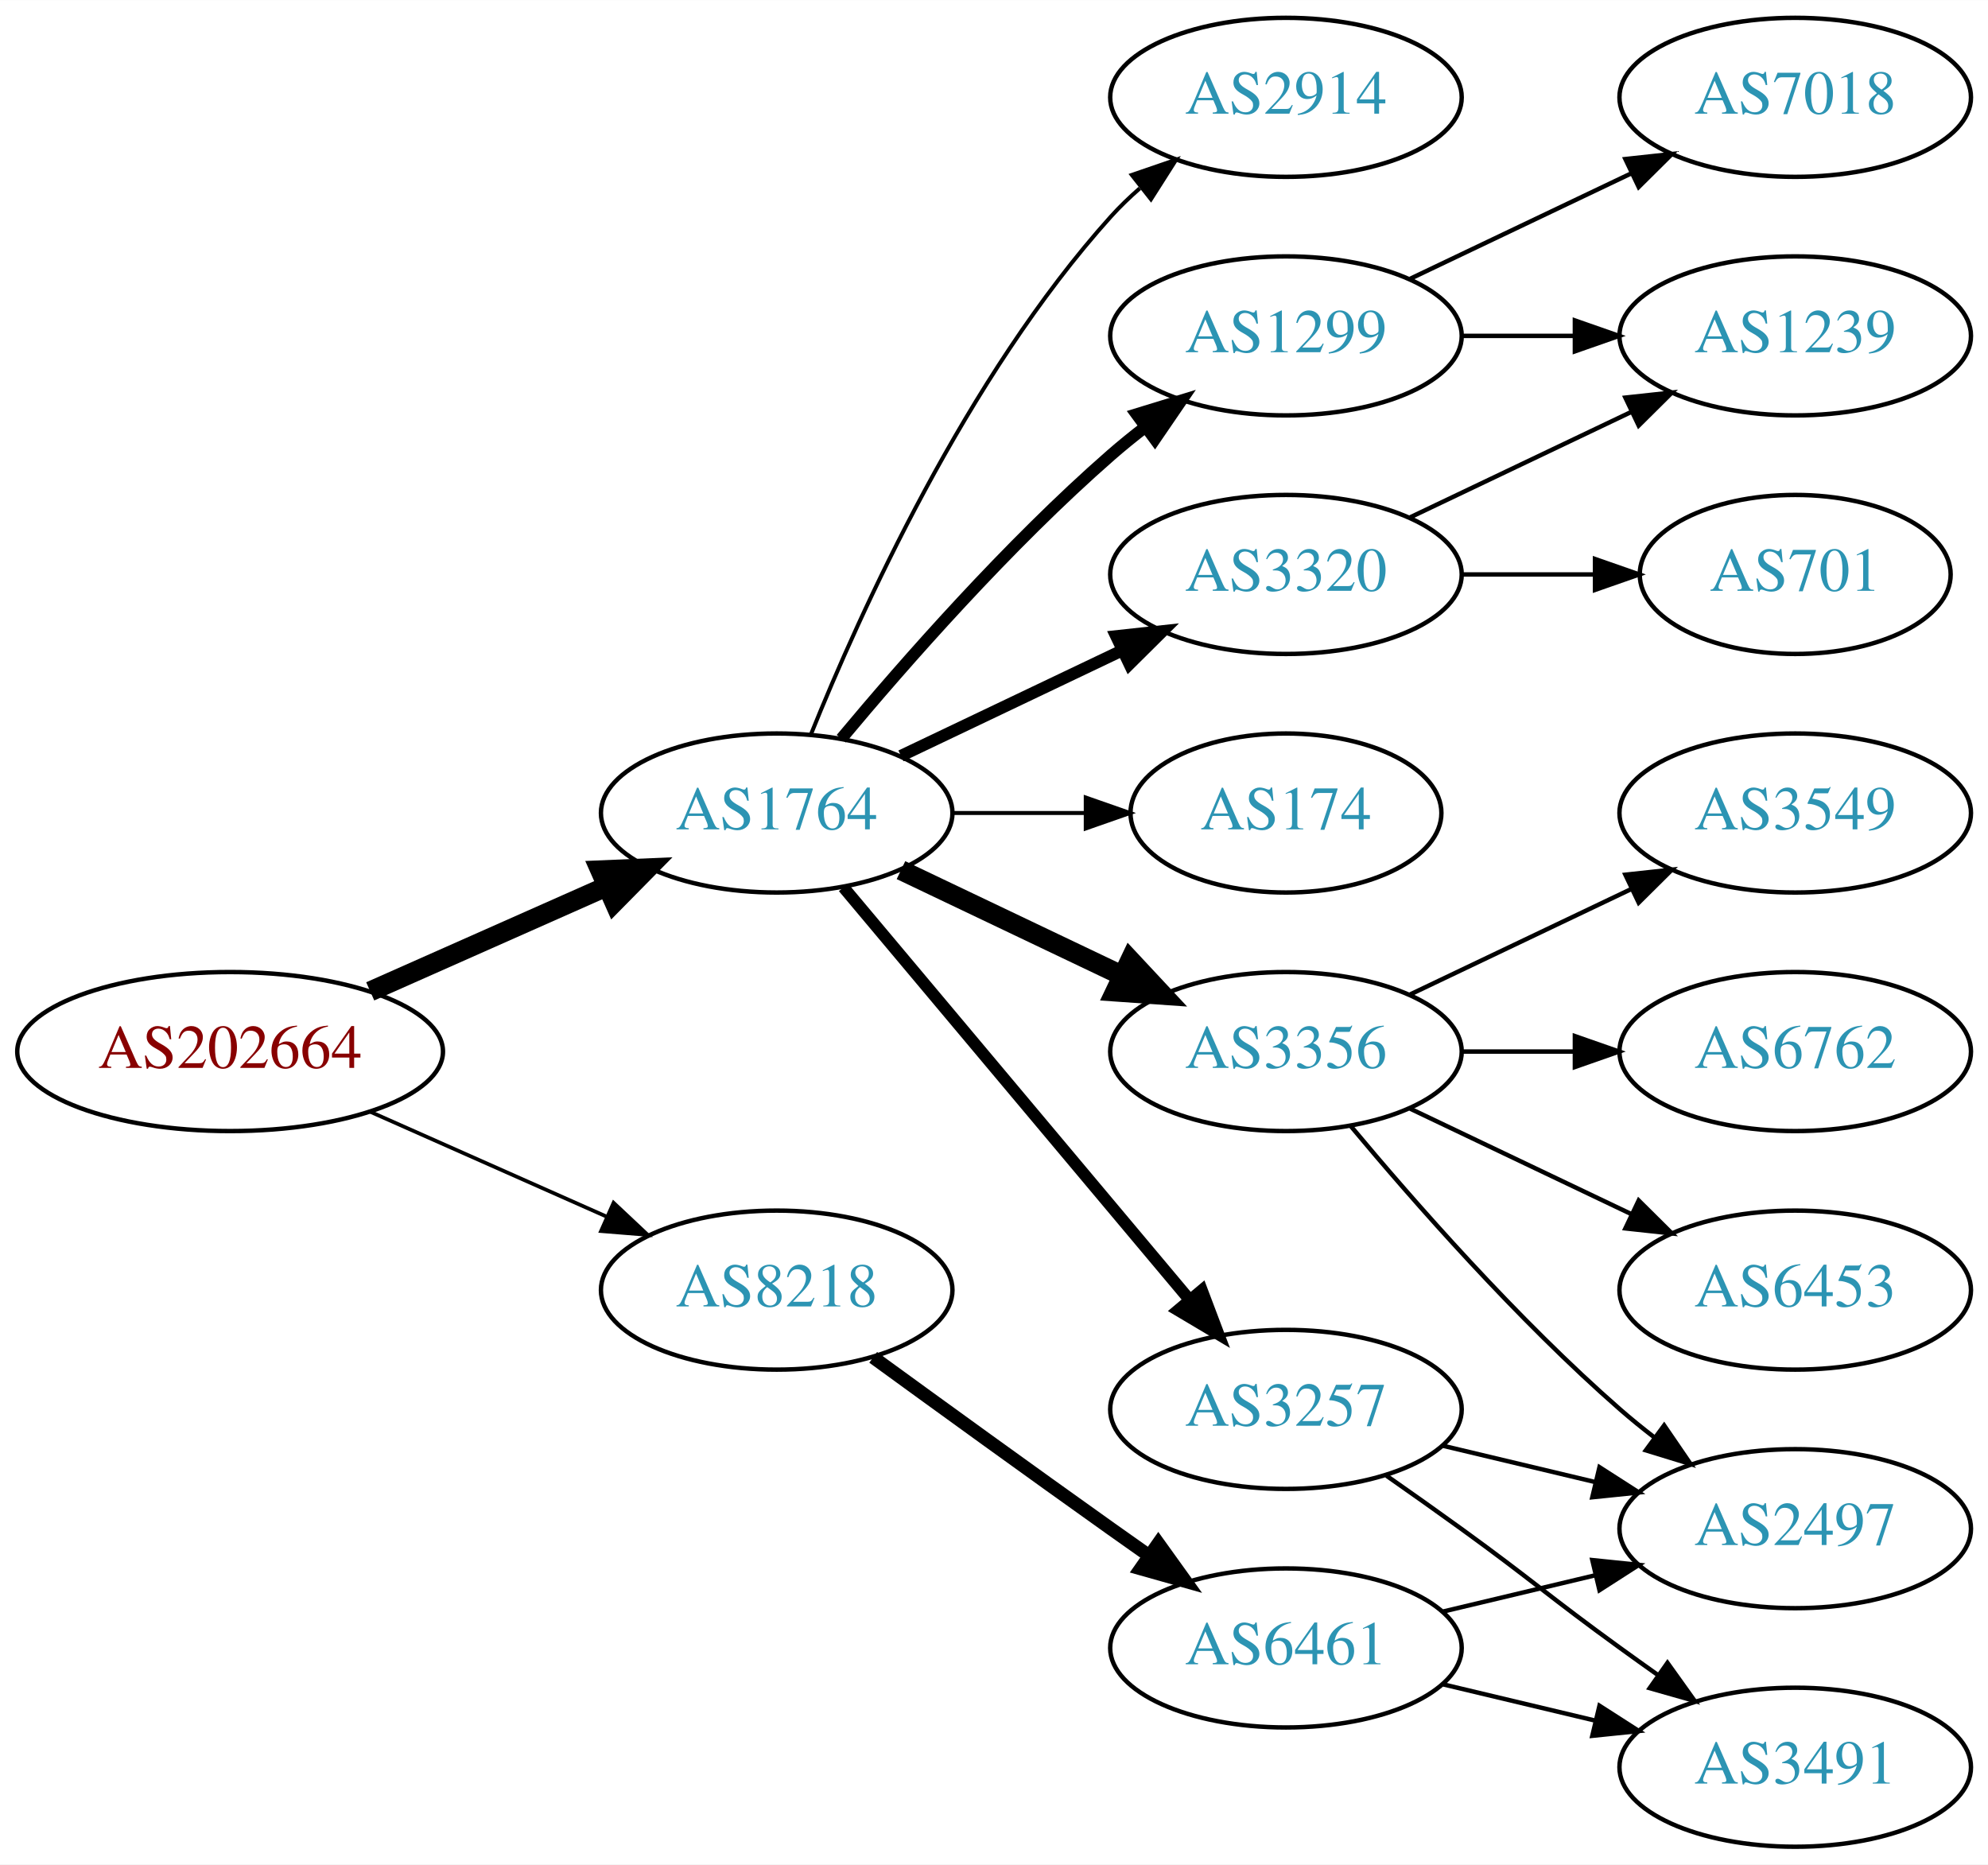
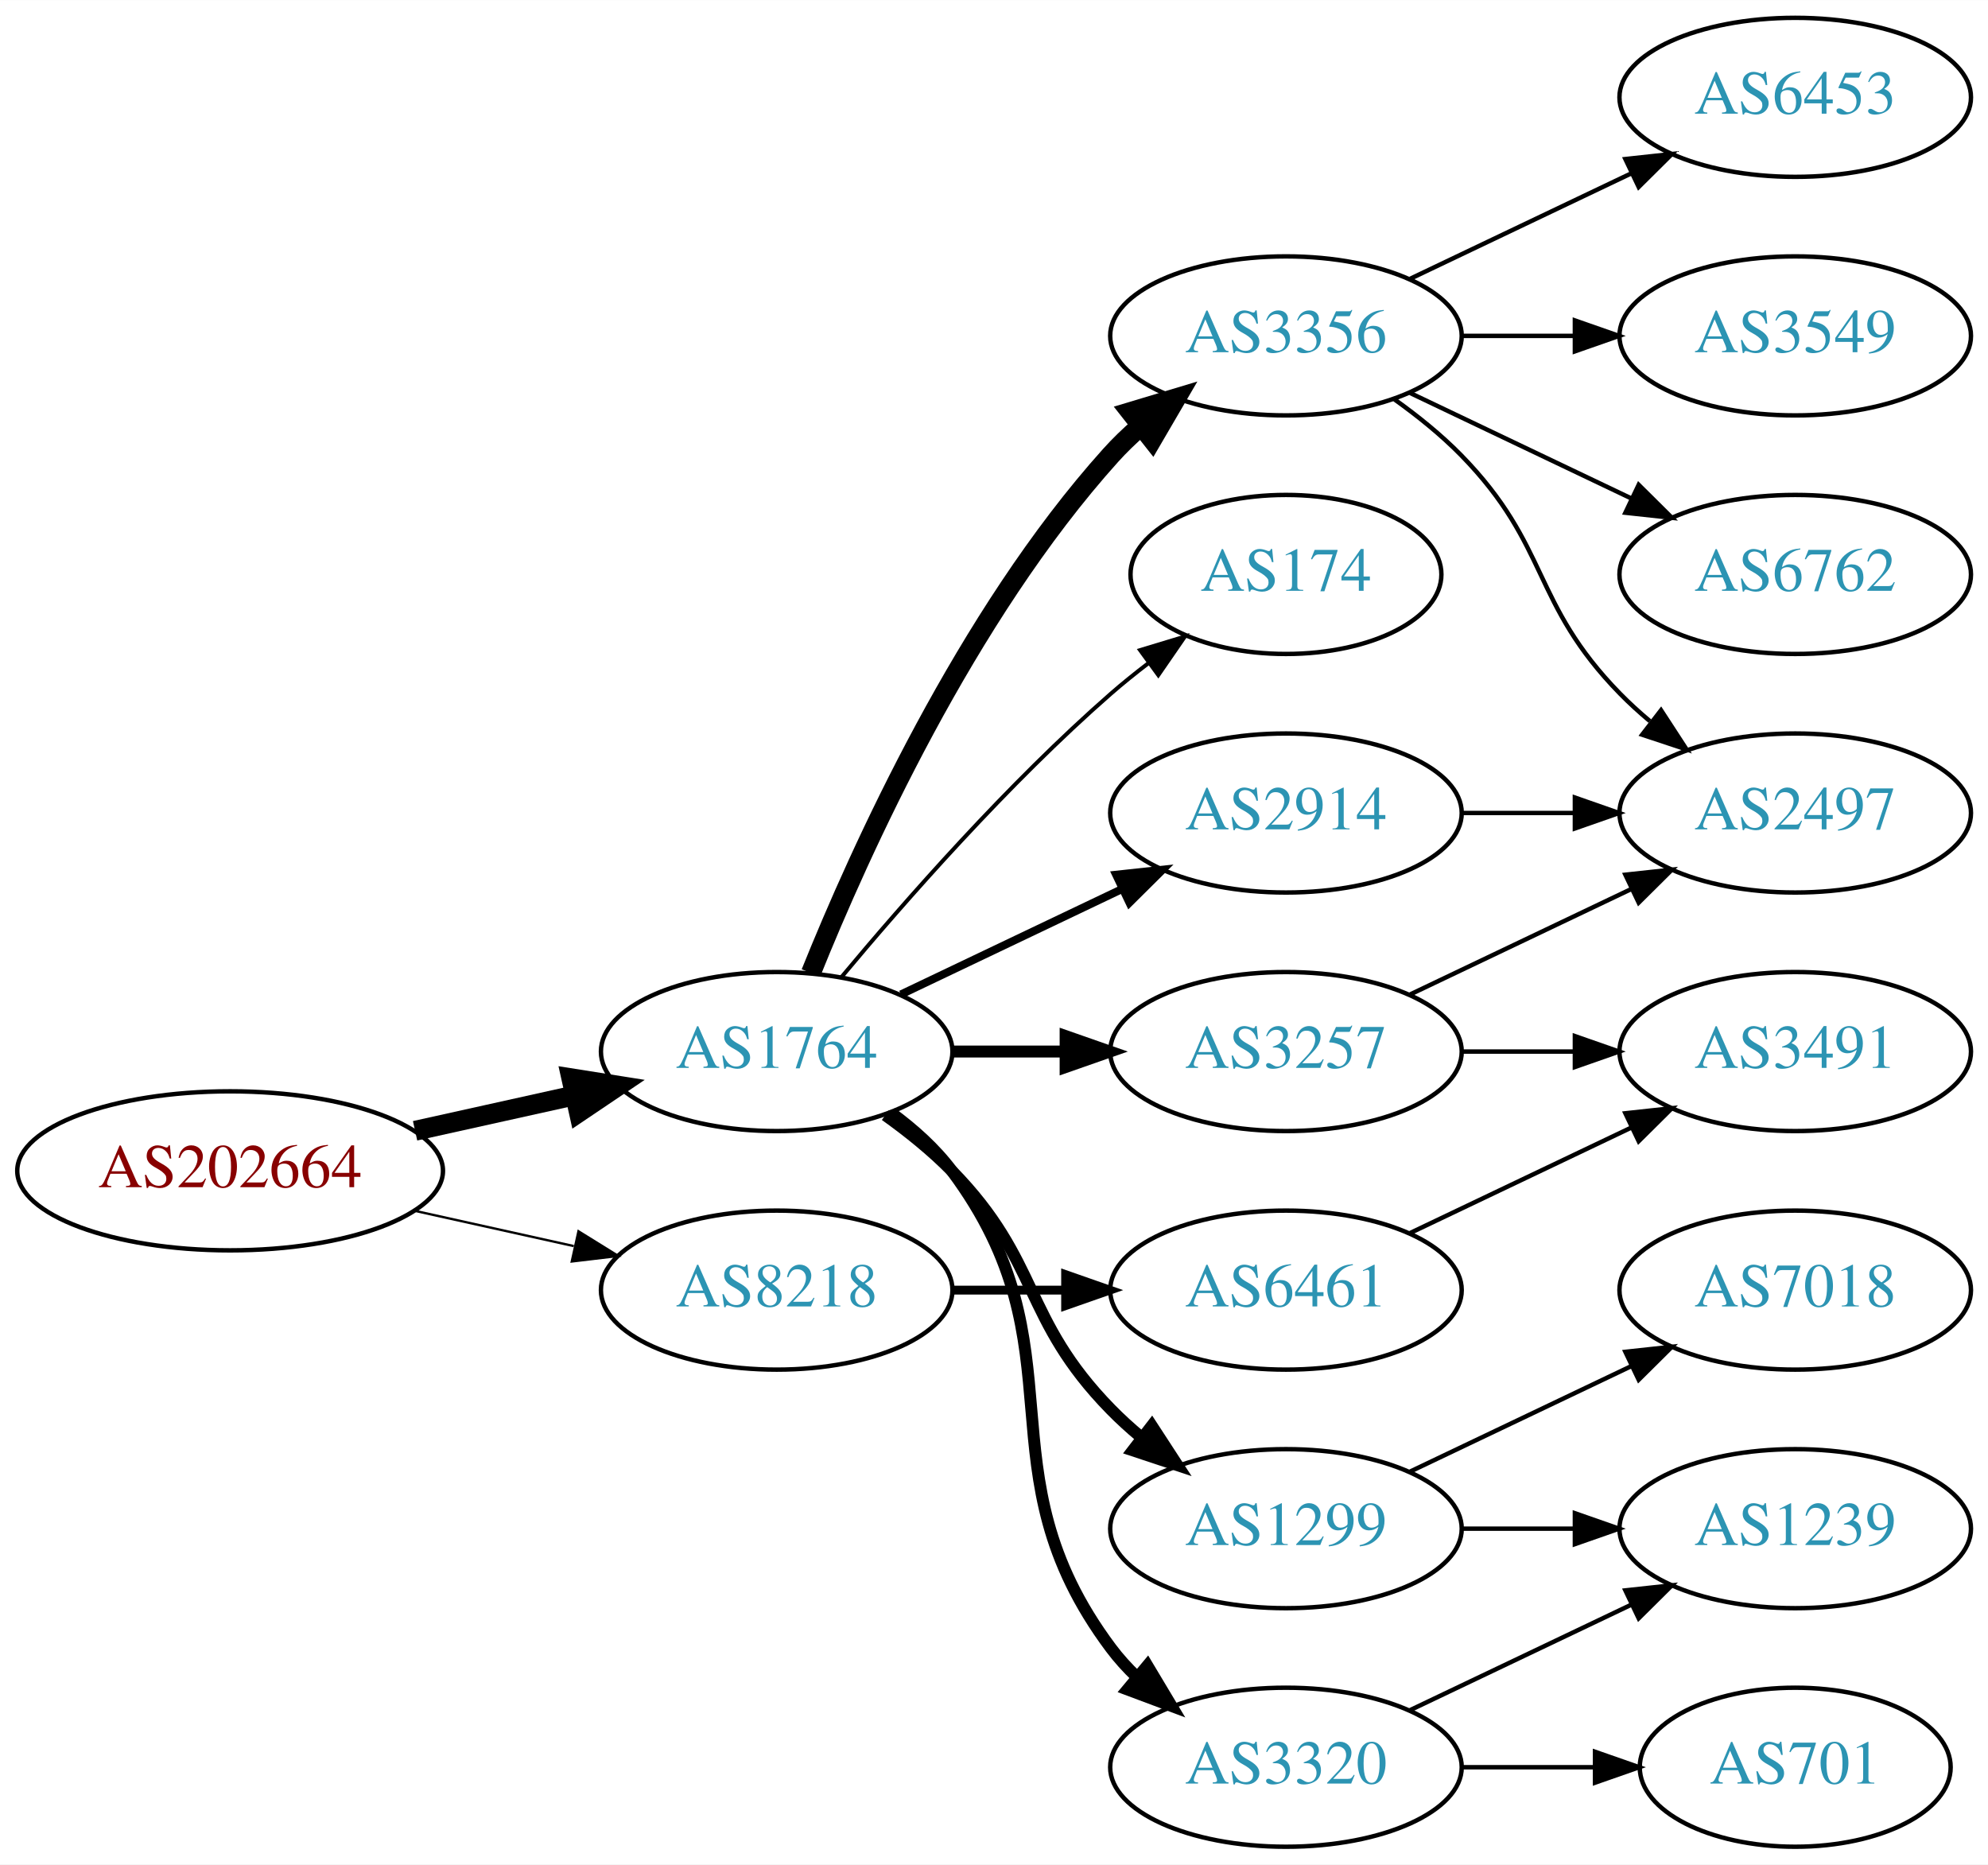
<svg xmlns="http://www.w3.org/2000/svg" xmlns:xlink="http://www.w3.org/1999/xlink" width="450pt" height="422pt" viewBox="0.00 0.00 450.07 422.00">
  <g id="graph0" class="graph" transform="scale(1 1) rotate(0) translate(4 418)">
    <polygon fill="white" stroke="none" points="-4,4 -4,-418 446.07,-418 446.07,4 -4,4" />
    <g id="node1" class="node">
      <g id="a_node1">
        <a xlink:href="/asn/202664" xlink:title="AS202664 ~ AS Jumper GmbH [AT]">
-           <ellipse fill="#ffffff" stroke="black" cx="48.096" cy="-180" rx="48.192" ry="18" />
-           <text text-anchor="middle" x="48.096" y="-176.3" font-family="Times,serif" font-size="14.00" fill="#880000">AS202664</text>
+           <ellipse fill="#ffffff" stroke="black" cx="48.096" cy="-153" rx="48.192" ry="18" />
+           <text text-anchor="middle" x="48.096" y="-149.3" font-family="Times,serif" font-size="14.00" fill="#880000">AS202664</text>
        </a>
      </g>
    </g>
    <g id="node2" class="node">
      <g id="a_node2">
        <a xlink:href="/asn/1764" xlink:title="AS1764 ~ NEXTLAYER-AS [AT]">
-           <ellipse fill="#ffffff" stroke="black" cx="171.838" cy="-234" rx="39.794" ry="18" />
-           <text text-anchor="middle" x="171.838" y="-230.3" font-family="Times,serif" font-size="14.00" fill="#2c94b3">AS1764</text>
+           <ellipse fill="#ffffff" stroke="black" cx="171.838" cy="-180" rx="39.794" ry="18" />
+           <text text-anchor="middle" x="171.838" y="-176.3" font-family="Times,serif" font-size="14.00" fill="#2c94b3">AS1764</text>
        </a>
      </g>
    </g>
    <g id="edge1" class="edge">
-       <path fill="none" stroke="black" stroke-width="4.5" d="M79.816,-193.626C96.101,-200.85 116.238,-209.781 133.427,-217.406" />
-       <polygon fill="black" stroke="black" stroke-width="4.5" points="131.893,-221.033 142.631,-221.488 135.086,-213.834 131.893,-221.033" />
+       <path fill="none" stroke="black" stroke-width="4.5" d="M89.973,-162.066C101.513,-164.625 114.132,-167.424 125.896,-170.033" />
+       <polygon fill="black" stroke="black" stroke-width="4.5" points="125.351,-173.945 135.967,-172.266 127.057,-166.257 125.351,-173.945" />
    </g>
    <g id="node3" class="node">
      <g id="a_node3">
        <a xlink:href="/asn/8218" xlink:title="AS8218 ~ legacy Neotelecoms [FR]">
          <ellipse fill="#ffffff" stroke="black" cx="171.838" cy="-126" rx="39.794" ry="18" />
          <text text-anchor="middle" x="171.838" y="-122.3" font-family="Times,serif" font-size="14.00" fill="#2c94b3">AS8218</text>
        </a>
      </g>
    </g>
    <g id="edge2" class="edge">
-       <path fill="none" stroke="black" stroke-width="0.844" d="M79.816,-166.374C96.101,-159.15 116.238,-150.219 133.427,-142.594" />
-       <polygon fill="black" stroke="black" stroke-width="0.844" points="134.909,-145.766 142.631,-138.512 132.07,-139.367 134.909,-145.766" />
+       <path fill="none" stroke="black" stroke-width="0.529" d="M89.973,-143.934C101.513,-141.375 114.132,-138.576 125.896,-135.967" />
+       <polygon fill="black" stroke="black" stroke-width="0.529" points="126.962,-139.316 135.967,-133.734 125.446,-132.482 126.962,-139.316" />
    </g>
    <g id="node4" class="node">
      <g id="a_node4">
-         <a xlink:href="/asn/3320" xlink:title="AS3320 ~ DTAG [DE]">
-           <ellipse fill="#ffffff" stroke="black" cx="287.131" cy="-288" rx="39.794" ry="18" />
-           <text text-anchor="middle" x="287.131" y="-284.3" font-family="Times,serif" font-size="14.00" fill="#2c94b3">AS3320</text>
+         <a xlink:href="/asn/3356" xlink:title="AS3356 ~ Level 3 Parent, LLC [US]">
+           <ellipse fill="#ffffff" stroke="black" cx="287.131" cy="-342" rx="39.794" ry="18" />
+           <text text-anchor="middle" x="287.131" y="-338.3" font-family="Times,serif" font-size="14.00" fill="#2c94b3">AS3356</text>
        </a>
      </g>
    </g>
    <g id="edge3" class="edge">
-       <path fill="none" stroke="black" stroke-width="2.7" d="M199.974,-246.934C214.968,-254.081 233.789,-263.052 250.013,-270.785" />
-       <polygon fill="black" stroke="black" stroke-width="2.7" points="248.683,-274.028 259.216,-275.171 251.695,-267.709 248.683,-274.028" />
+       <path fill="none" stroke="black" stroke-width="4.5" d="M179.586,-197.787C190.637,-225.243 214.69,-278.578 247.484,-315 249.487,-317.224 251.706,-319.363 254.038,-321.397" />
+       <polygon fill="black" stroke="black" stroke-width="4.5" points="251.965,-324.777 262.257,-327.873 256.839,-318.591 251.965,-324.777" />
    </g>
    <g id="node5" class="node">
      <g id="a_node5">
-         <a xlink:href="/asn/174" xlink:title="AS174 ~ Cogent Communications [US]">
-           <ellipse fill="#ffffff" stroke="black" cx="287.131" cy="-234" rx="35.194" ry="18" />
-           <text text-anchor="middle" x="287.131" y="-230.3" font-family="Times,serif" font-size="14.00" fill="#2c94b3">AS174</text>
+         <a xlink:href="/asn/3320" xlink:title="AS3320 ~ DTAG [DE]">
+           <ellipse fill="#ffffff" stroke="black" cx="287.131" cy="-18" rx="39.794" ry="18" />
+           <text text-anchor="middle" x="287.131" y="-14.3" font-family="Times,serif" font-size="14.00" fill="#2c94b3">AS3320</text>
        </a>
      </g>
    </g>
    <g id="edge4" class="edge">
-       <path fill="none" stroke="black" stroke-width="0.9" d="M211.51,-234C221.215,-234 231.706,-234 241.669,-234" />
-       <polygon fill="black" stroke="black" stroke-width="0.9" points="241.805,-237.5 251.805,-234 241.805,-230.5 241.805,-237.5" />
+       <path fill="none" stroke="black" stroke-width="2.7" d="M197.769,-166.118C202.845,-162.389 207.763,-157.984 211.484,-153 241.756,-112.458 217.213,-85.542 247.484,-45 249.229,-42.664 251.236,-40.455 253.4,-38.383" />
+       <polygon fill="black" stroke="black" stroke-width="2.7" points="255.759,-40.973 261.2,-31.882 251.277,-35.595 255.759,-40.973" />
    </g>
    <g id="node6" class="node">
      <g id="a_node6">
-         <a xlink:href="/asn/3257" xlink:title="AS3257 ~ GTT [DE]">
-           <ellipse fill="#ffffff" stroke="black" cx="287.131" cy="-99" rx="39.794" ry="18" />
-           <text text-anchor="middle" x="287.131" y="-95.3" font-family="Times,serif" font-size="14.00" fill="#2c94b3">AS3257</text>
+         <a xlink:href="/asn/1299" xlink:title="AS1299 ~ Telia Carrier [EU]">
+           <ellipse fill="#ffffff" stroke="black" cx="287.131" cy="-72" rx="39.794" ry="18" />
+           <text text-anchor="middle" x="287.131" y="-68.3" font-family="Times,serif" font-size="14.00" fill="#2c94b3">AS1299</text>
        </a>
      </g>
    </g>
    <g id="edge5" class="edge">
-       <path fill="none" stroke="black" stroke-width="2.7" d="M186.958,-217.175C206.632,-193.731 242.436,-151.066 265.215,-123.924" />
-       <polygon fill="black" stroke="black" stroke-width="2.7" points="268.086,-125.947 271.833,-116.037 262.724,-121.447 268.086,-125.947" />
+       <path fill="none" stroke="black" stroke-width="2.7" d="M196.432,-165.611C201.688,-161.852 207.02,-157.563 211.484,-153 231.657,-132.383 227.312,-119.617 247.484,-99 249.577,-96.861 251.861,-94.782 254.237,-92.79" />
+       <polygon fill="black" stroke="black" stroke-width="2.7" points="256.756,-95.268 262.537,-86.389 252.481,-89.725 256.756,-95.268" />
    </g>
    <g id="node7" class="node">
      <g id="a_node7">
-         <a xlink:href="/asn/1299" xlink:title="AS1299 ~ Telia Carrier [EU]">
-           <ellipse fill="#ffffff" stroke="black" cx="287.131" cy="-342" rx="39.794" ry="18" />
-           <text text-anchor="middle" x="287.131" y="-338.3" font-family="Times,serif" font-size="14.00" fill="#2c94b3">AS1299</text>
+         <a xlink:href="/asn/174" xlink:title="AS174 ~ Cogent Communications [US]">
+           <ellipse fill="#ffffff" stroke="black" cx="287.131" cy="-288" rx="35.194" ry="18" />
+           <text text-anchor="middle" x="287.131" y="-284.3" font-family="Times,serif" font-size="14.00" fill="#2c94b3">AS174</text>
        </a>
      </g>
    </g>
    <g id="edge6" class="edge">
-       <path fill="none" stroke="black" stroke-width="2.7" d="M186.468,-250.817C200.751,-267.929 224.297,-294.745 247.484,-315 249.95,-317.154 252.589,-319.294 255.286,-321.372" />
-       <polygon fill="black" stroke="black" stroke-width="2.7" points="253.311,-324.264 263.44,-327.37 257.459,-318.625 253.311,-324.264" />
+       <path fill="none" stroke="black" stroke-width="0.9" d="M186.468,-196.817C200.751,-213.929 224.297,-240.745 247.484,-261 250.154,-263.332 253.027,-265.648 255.957,-267.886" />
+       <polygon fill="black" stroke="black" stroke-width="0.9" points="254.108,-270.87 264.249,-273.939 258.235,-265.216 254.108,-270.87" />
    </g>
    <g id="node8" class="node">
      <g id="a_node8">
-         <a xlink:href="/asn/3356" xlink:title="AS3356 ~ Level 3 Parent, LLC [US]">
+         <a xlink:href="/asn/3257" xlink:title="AS3257 ~ GTT [DE]">
          <ellipse fill="#ffffff" stroke="black" cx="287.131" cy="-180" rx="39.794" ry="18" />
-           <text text-anchor="middle" x="287.131" y="-176.3" font-family="Times,serif" font-size="14.00" fill="#2c94b3">AS3356</text>
+           <text text-anchor="middle" x="287.131" y="-176.3" font-family="Times,serif" font-size="14.00" fill="#2c94b3">AS3257</text>
        </a>
      </g>
    </g>
    <g id="edge7" class="edge">
-       <path fill="none" stroke="black" stroke-width="4.5" d="M199.974,-221.066C214.968,-213.919 233.789,-204.948 250.013,-197.215" />
-       <polygon fill="black" stroke="black" stroke-width="4.5" points="251.883,-200.686 259.216,-192.829 248.495,-193.577 251.883,-200.686" />
+       <path fill="none" stroke="black" stroke-width="2.7" d="M211.51,-180C219.713,-180 228.477,-180 237.009,-180" />
+       <polygon fill="black" stroke="black" stroke-width="2.7" points="237.248,-183.5 247.248,-180 237.248,-176.5 237.248,-183.5" />
    </g>
    <g id="node9" class="node">
      <g id="a_node9">
        <a xlink:href="/asn/2914" xlink:title="AS2914 ~ NTT America, Inc. [US]">
-           <ellipse fill="#ffffff" stroke="black" cx="287.131" cy="-396" rx="39.794" ry="18" />
-           <text text-anchor="middle" x="287.131" y="-392.3" font-family="Times,serif" font-size="14.00" fill="#2c94b3">AS2914</text>
+           <ellipse fill="#ffffff" stroke="black" cx="287.131" cy="-234" rx="39.794" ry="18" />
+           <text text-anchor="middle" x="287.131" y="-230.3" font-family="Times,serif" font-size="14.00" fill="#2c94b3">AS2914</text>
        </a>
      </g>
    </g>
    <g id="edge8" class="edge">
-       <path fill="none" stroke="black" stroke-width="0.9" d="M179.586,-251.787C190.637,-279.243 214.69,-332.578 247.484,-369 249.487,-371.224 251.706,-373.363 254.038,-375.397" />
-       <polygon fill="black" stroke="black" stroke-width="0.9" points="252.236,-378.433 262.257,-381.873 256.569,-372.935 252.236,-378.433" />
+       <path fill="none" stroke="black" stroke-width="1.8" d="M199.974,-192.934C214.968,-200.081 233.789,-209.052 250.013,-216.785" />
+       <polygon fill="black" stroke="black" stroke-width="1.8" points="248.683,-220.028 259.216,-221.171 251.695,-213.709 248.683,-220.028" />
    </g>
    <g id="node18" class="node">
      <g id="a_node18">
        <a xlink:href="/asn/6461" xlink:title="AS6461 ~ Zayo Bandwidth [US]">
-           <ellipse fill="#ffffff" stroke="black" cx="287.131" cy="-45" rx="39.794" ry="18" />
-           <text text-anchor="middle" x="287.131" y="-41.3" font-family="Times,serif" font-size="14.00" fill="#2c94b3">AS6461</text>
-         </a>
-       </g>
-     </g>
-     <g id="edge19" class="edge">
-       <path fill="none" stroke="black" stroke-width="3" d="M193.686,-110.778C208.62,-99.909 229.234,-84.975 247.484,-72 250.305,-69.995 253.248,-67.915 256.196,-65.841" />
-       <polygon fill="black" stroke="black" stroke-width="3" points="258.242,-68.681 264.421,-60.074 254.223,-62.95 258.242,-68.681" />
+           <ellipse fill="#ffffff" stroke="black" cx="287.131" cy="-126" rx="39.794" ry="18" />
+           <text text-anchor="middle" x="287.131" y="-122.3" font-family="Times,serif" font-size="14.00" fill="#2c94b3">AS6461</text>
+         </a>
+       </g>
+     </g>
+     <g id="edge20" class="edge">
+       <path fill="none" stroke="black" stroke-width="2" d="M211.51,-126C219.713,-126 228.477,-126 237.009,-126" />
+       <polygon fill="black" stroke="black" stroke-width="2" points="237.248,-129.5 247.248,-126 237.248,-122.5 237.248,-129.5" />
    </g>
    <g id="node10" class="node">
      <g id="a_node10">
-         <a xlink:href="/asn/1239" xlink:title="AS1239 ~ Sprint [US]">
-           <ellipse fill="#ffffff" stroke="black" cx="402.424" cy="-342" rx="39.794" ry="18" />
-           <text text-anchor="middle" x="402.424" y="-338.3" font-family="Times,serif" font-size="14.00" fill="#2c94b3">AS1239</text>
+         <a xlink:href="/asn/6762" xlink:title="AS6762 ~ TELECOM ITALIA SPARKLE S.p.A. [IT]">
+           <ellipse fill="#ffffff" stroke="black" cx="402.424" cy="-288" rx="39.794" ry="18" />
+           <text text-anchor="middle" x="402.424" y="-284.3" font-family="Times,serif" font-size="14.00" fill="#2c94b3">AS6762</text>
        </a>
      </g>
    </g>
    <g id="edge9" class="edge">
-       <path fill="none" stroke="black" d="M315.267,-300.934C330.261,-308.081 349.082,-317.052 365.306,-324.785" />
-       <polygon fill="black" stroke="black" points="363.976,-328.028 374.509,-329.171 366.988,-321.709 363.976,-328.028" />
+       <path fill="none" stroke="black" d="M315.267,-329.066C330.261,-321.919 349.082,-312.948 365.306,-305.215" />
+       <polygon fill="black" stroke="black" points="366.988,-308.291 374.509,-300.829 363.976,-301.972 366.988,-308.291" />
    </g>
    <g id="node11" class="node">
      <g id="a_node11">
-         <a xlink:href="/asn/701" xlink:title="AS701 ~ UUNET [US]">
-           <ellipse fill="#ffffff" stroke="black" cx="402.424" cy="-288" rx="35.194" ry="18" />
-           <text text-anchor="middle" x="402.424" y="-284.3" font-family="Times,serif" font-size="14.00" fill="#2c94b3">AS701</text>
+         <a xlink:href="/asn/6453" xlink:title="AS6453 ~ TATA COMMUNICATIONS (AMERICA) INC [US]">
+           <ellipse fill="#ffffff" stroke="black" cx="402.424" cy="-396" rx="39.794" ry="18" />
+           <text text-anchor="middle" x="402.424" y="-392.3" font-family="Times,serif" font-size="14.00" fill="#2c94b3">AS6453</text>
        </a>
      </g>
    </g>
    <g id="edge10" class="edge">
-       <path fill="none" stroke="black" d="M326.803,-288C336.508,-288 346.999,-288 356.962,-288" />
-       <polygon fill="black" stroke="black" points="357.098,-291.5 367.098,-288 357.098,-284.5 357.098,-291.5" />
+       <path fill="none" stroke="black" d="M315.267,-354.934C330.261,-362.081 349.082,-371.052 365.306,-378.785" />
+       <polygon fill="black" stroke="black" points="363.976,-382.028 374.509,-383.171 366.988,-375.709 363.976,-382.028" />
+     </g>
+     <g id="node12" class="node">
+       <g id="a_node12">
+         <a xlink:href="/asn/2497" xlink:title="AS2497 ~ Internet Initiative Japan Inc. [JP]">
+           <ellipse fill="#ffffff" stroke="black" cx="402.424" cy="-234" rx="39.794" ry="18" />
+           <text text-anchor="middle" x="402.424" y="-230.3" font-family="Times,serif" font-size="14.00" fill="#2c94b3">AS2497</text>
+         </a>
+       </g>
+     </g>
+     <g id="edge11" class="edge">
+       <path fill="none" stroke="black" d="M311.725,-327.611C316.981,-323.852 322.313,-319.563 326.777,-315 346.95,-294.383 342.605,-281.617 362.777,-261 364.87,-258.861 367.154,-256.782 369.53,-254.79" />
+       <polygon fill="black" stroke="black" points="372.049,-257.268 377.83,-248.389 367.774,-251.725 372.049,-257.268" />
    </g>
    <g id="node13" class="node">
      <g id="a_node13">
-         <a xlink:href="/asn/3491" xlink:title="AS3491 ~ PCCW Global, Inc. [US]">
-           <ellipse fill="#ffffff" stroke="black" cx="402.424" cy="-18" rx="39.794" ry="18" />
-           <text text-anchor="middle" x="402.424" y="-14.3" font-family="Times,serif" font-size="14.00" fill="#2c94b3">AS3491</text>
-         </a>
-       </g>
-     </g>
-     <g id="edge13" class="edge">
-       <path fill="none" stroke="black" d="M309.888,-83.991C315.422,-80.121 321.341,-75.936 326.777,-72 342.977,-60.271 346.578,-56.729 362.777,-45 365.58,-42.971 368.512,-40.875 371.453,-38.791" />
-       <polygon fill="black" stroke="black" points="373.504,-41.627 379.667,-33.009 369.475,-35.903 373.504,-41.627" />
-     </g>
-     <g id="node14" class="node">
-       <g id="a_node14">
-         <a xlink:href="/asn/2497" xlink:title="AS2497 ~ Internet Initiative Japan Inc. [JP]">
-           <ellipse fill="#ffffff" stroke="black" cx="402.424" cy="-72" rx="39.794" ry="18" />
-           <text text-anchor="middle" x="402.424" y="-68.3" font-family="Times,serif" font-size="14.00" fill="#2c94b3">AS2497</text>
-         </a>
-       </g>
-     </g>
-     <g id="edge14" class="edge">
-       <path fill="none" stroke="black" d="M322.738,-90.752C333.609,-88.162 345.764,-85.265 357.206,-82.538" />
-       <polygon fill="black" stroke="black" points="358.112,-85.92 367.029,-80.197 356.49,-79.111 358.112,-85.92" />
+         <a xlink:href="/asn/3549" xlink:title="AS3549 ~ Level 3 Parent, LLC [US]">
+           <ellipse fill="#ffffff" stroke="black" cx="402.424" cy="-342" rx="39.794" ry="18" />
+           <text text-anchor="middle" x="402.424" y="-338.3" font-family="Times,serif" font-size="14.00" fill="#2c94b3">AS3549</text>
+         </a>
+       </g>
    </g>
    <g id="edge12" class="edge">
      <path fill="none" stroke="black" d="M326.803,-342C335.006,-342 343.77,-342 352.302,-342" />
      <polygon fill="black" stroke="black" points="352.541,-345.5 362.541,-342 352.541,-338.5 352.541,-345.5" />
    </g>
-     <g id="node12" class="node">
-       <g id="a_node12">
-         <a xlink:href="/asn/7018" xlink:title="AS7018 ~ ATT-INTERNET4 [US]">
-           <ellipse fill="#ffffff" stroke="black" cx="402.424" cy="-396" rx="39.794" ry="18" />
-           <text text-anchor="middle" x="402.424" y="-392.3" font-family="Times,serif" font-size="14.00" fill="#2c94b3">AS7018</text>
-         </a>
-       </g>
-     </g>
-     <g id="edge11" class="edge">
-       <path fill="none" stroke="black" d="M315.267,-354.934C330.261,-362.081 349.082,-371.052 365.306,-378.785" />
-       <polygon fill="black" stroke="black" points="363.976,-382.028 374.509,-383.171 366.988,-375.709 363.976,-382.028" />
-     </g>
-     <g id="edge17" class="edge">
-       <path fill="none" stroke="black" d="M301.761,-163.183C316.044,-146.071 339.59,-119.255 362.777,-99 365.243,-96.846 367.882,-94.706 370.579,-92.628" />
-       <polygon fill="black" stroke="black" points="372.752,-95.375 378.733,-86.63 368.604,-89.736 372.752,-95.375" />
+     <g id="node14" class="node">
+       <g id="a_node14">
+         <a xlink:href="/asn/1239" xlink:title="AS1239 ~ Sprint [US]">
+           <ellipse fill="#ffffff" stroke="black" cx="402.424" cy="-72" rx="39.794" ry="18" />
+           <text text-anchor="middle" x="402.424" y="-68.3" font-family="Times,serif" font-size="14.00" fill="#2c94b3">AS1239</text>
+         </a>
+       </g>
+     </g>
+     <g id="edge13" class="edge">
+       <path fill="none" stroke="black" d="M315.267,-30.934C330.261,-38.081 349.082,-47.052 365.306,-54.785" />
+       <polygon fill="black" stroke="black" points="363.976,-58.028 374.509,-59.171 366.988,-51.709 363.976,-58.028" />
    </g>
    <g id="node15" class="node">
      <g id="a_node15">
-         <a xlink:href="/asn/3549" xlink:title="AS3549 ~ Level 3 Parent, LLC [US]">
-           <ellipse fill="#ffffff" stroke="black" cx="402.424" cy="-234" rx="39.794" ry="18" />
-           <text text-anchor="middle" x="402.424" y="-230.3" font-family="Times,serif" font-size="14.00" fill="#2c94b3">AS3549</text>
-         </a>
-       </g>
+         <a xlink:href="/asn/701" xlink:title="AS701 ~ UUNET [US]">
+           <ellipse fill="#ffffff" stroke="black" cx="402.424" cy="-18" rx="35.194" ry="18" />
+           <text text-anchor="middle" x="402.424" y="-14.3" font-family="Times,serif" font-size="14.00" fill="#2c94b3">AS701</text>
+         </a>
+       </g>
+     </g>
+     <g id="edge14" class="edge">
+       <path fill="none" stroke="black" d="M326.803,-18C336.508,-18 346.999,-18 356.962,-18" />
+       <polygon fill="black" stroke="black" points="357.098,-21.5 367.098,-18 357.098,-14.5 357.098,-21.5" />
    </g>
    <g id="edge15" class="edge">
+       <path fill="none" stroke="black" d="M326.803,-72C335.006,-72 343.77,-72 352.302,-72" />
+       <polygon fill="black" stroke="black" points="352.541,-75.5 362.541,-72 352.541,-68.5 352.541,-75.5" />
+     </g>
+     <g id="node16" class="node">
+       <g id="a_node16">
+         <a xlink:href="/asn/7018" xlink:title="AS7018 ~ AT&amp;T Services, Inc. [US]">
+           <ellipse fill="#ffffff" stroke="black" cx="402.424" cy="-126" rx="39.794" ry="18" />
+           <text text-anchor="middle" x="402.424" y="-122.3" font-family="Times,serif" font-size="14.00" fill="#2c94b3">AS7018</text>
+         </a>
+       </g>
+     </g>
+     <g id="edge16" class="edge">
+       <path fill="none" stroke="black" d="M315.267,-84.934C330.261,-92.081 349.082,-101.052 365.306,-108.785" />
+       <polygon fill="black" stroke="black" points="363.976,-112.028 374.509,-113.171 366.988,-105.709 363.976,-112.028" />
+     </g>
+     <g id="edge18" class="edge">
      <path fill="none" stroke="black" d="M315.267,-192.934C330.261,-200.081 349.082,-209.052 365.306,-216.785" />
      <polygon fill="black" stroke="black" points="363.976,-220.028 374.509,-221.171 366.988,-213.709 363.976,-220.028" />
    </g>
-     <g id="node16" class="node">
-       <g id="a_node16">
-         <a xlink:href="/asn/6762" xlink:title="AS6762 ~ TELECOM ITALIA SPARKLE S.p.A. [IT]">
+     <g id="node17" class="node">
+       <g id="a_node17">
+         <a xlink:href="/asn/3491" xlink:title="AS3491 ~ PCCW Global, Inc. [US]">
          <ellipse fill="#ffffff" stroke="black" cx="402.424" cy="-180" rx="39.794" ry="18" />
-           <text text-anchor="middle" x="402.424" y="-176.3" font-family="Times,serif" font-size="14.00" fill="#2c94b3">AS6762</text>
-         </a>
-       </g>
-     </g>
-     <g id="edge16" class="edge">
+           <text text-anchor="middle" x="402.424" y="-176.3" font-family="Times,serif" font-size="14.00" fill="#2c94b3">AS3491</text>
+         </a>
+       </g>
+     </g>
+     <g id="edge17" class="edge">
      <path fill="none" stroke="black" d="M326.803,-180C335.006,-180 343.77,-180 352.302,-180" />
      <polygon fill="black" stroke="black" points="352.541,-183.5 362.541,-180 352.541,-176.5 352.541,-183.5" />
    </g>
-     <g id="node17" class="node">
-       <g id="a_node17">
-         <a xlink:href="/asn/6453" xlink:title="AS6453 ~ TATA COMMUNICATIONS (AMERICA) INC [US]">
-           <ellipse fill="#ffffff" stroke="black" cx="402.424" cy="-126" rx="39.794" ry="18" />
-           <text text-anchor="middle" x="402.424" y="-122.3" font-family="Times,serif" font-size="14.00" fill="#2c94b3">AS6453</text>
-         </a>
-       </g>
-     </g>
-     <g id="edge18" class="edge">
-       <path fill="none" stroke="black" d="M315.267,-167.066C330.261,-159.919 349.082,-150.948 365.306,-143.215" />
-       <polygon fill="black" stroke="black" points="366.988,-146.291 374.509,-138.829 363.976,-139.972 366.988,-146.291" />
-     </g>
-     <g id="edge20" class="edge">
-       <path fill="none" stroke="black" d="M322.738,-36.752C333.609,-34.162 345.764,-31.265 357.206,-28.538" />
-       <polygon fill="black" stroke="black" points="358.112,-31.92 367.029,-26.197 356.49,-25.111 358.112,-31.92" />
+     <g id="edge19" class="edge">
+       <path fill="none" stroke="black" d="M326.803,-234C335.006,-234 343.77,-234 352.302,-234" />
+       <polygon fill="black" stroke="black" points="352.541,-237.5 362.541,-234 352.541,-230.5 352.541,-237.5" />
    </g>
    <g id="edge21" class="edge">
-       <path fill="none" stroke="black" d="M322.738,-53.248C333.609,-55.838 345.764,-58.735 357.206,-61.462" />
-       <polygon fill="black" stroke="black" points="356.49,-64.889 367.029,-63.803 358.112,-58.08 356.49,-64.889" />
+       <path fill="none" stroke="black" d="M315.267,-138.934C330.261,-146.081 349.082,-155.052 365.306,-162.785" />
+       <polygon fill="black" stroke="black" points="363.976,-166.028 374.509,-167.171 366.988,-159.709 363.976,-166.028" />
    </g>
  </g>
</svg>
